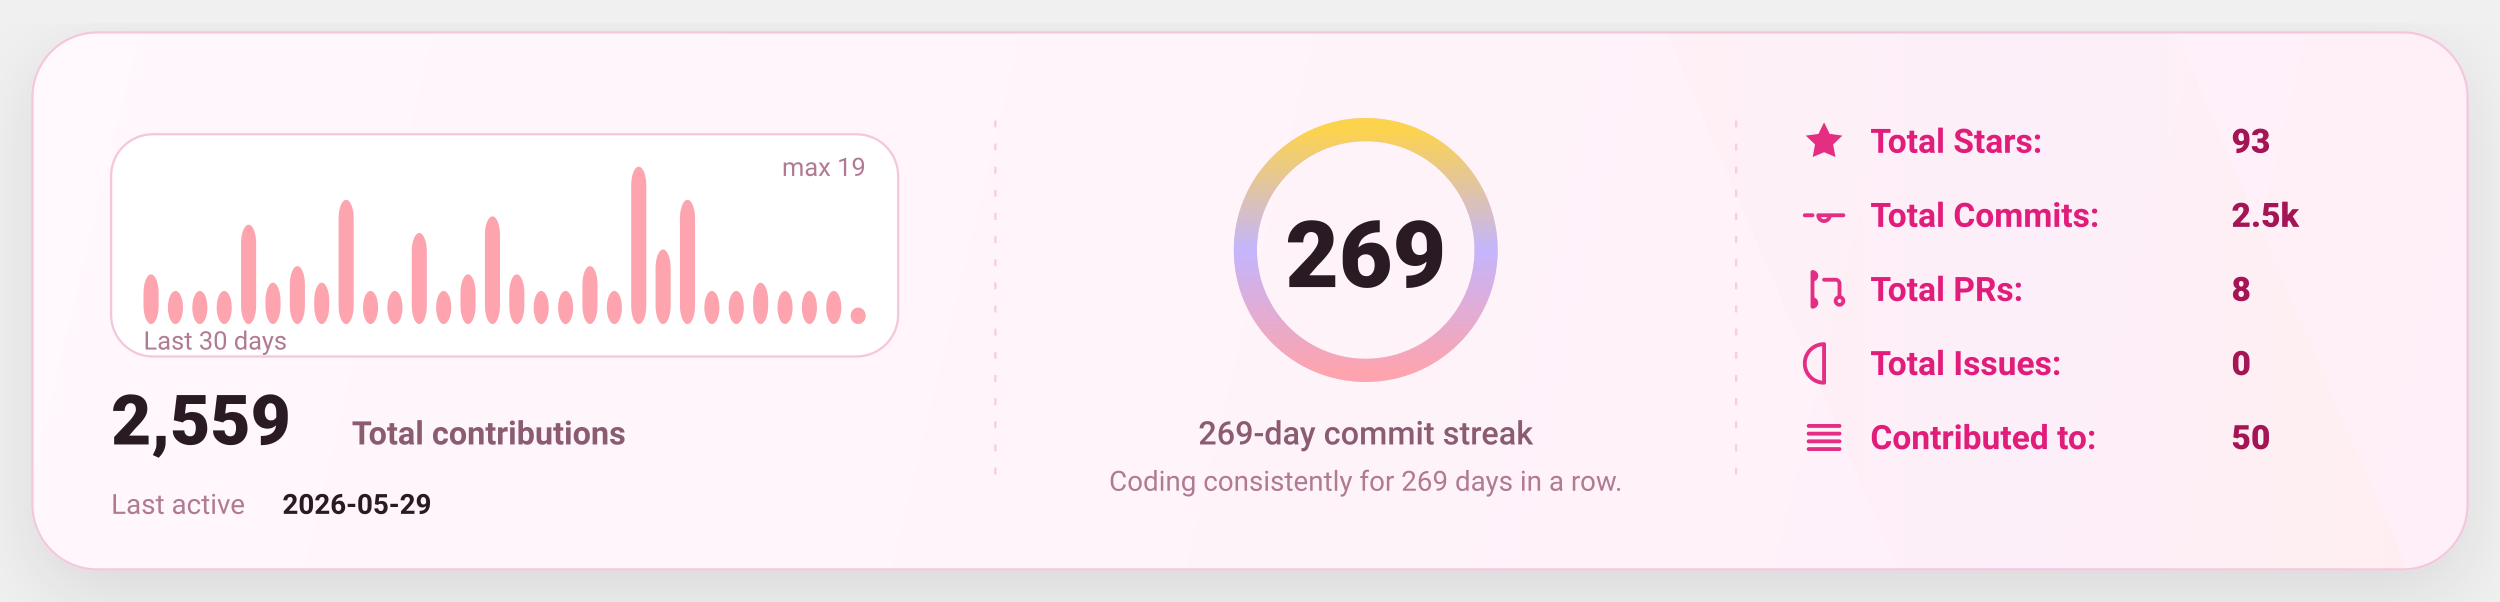
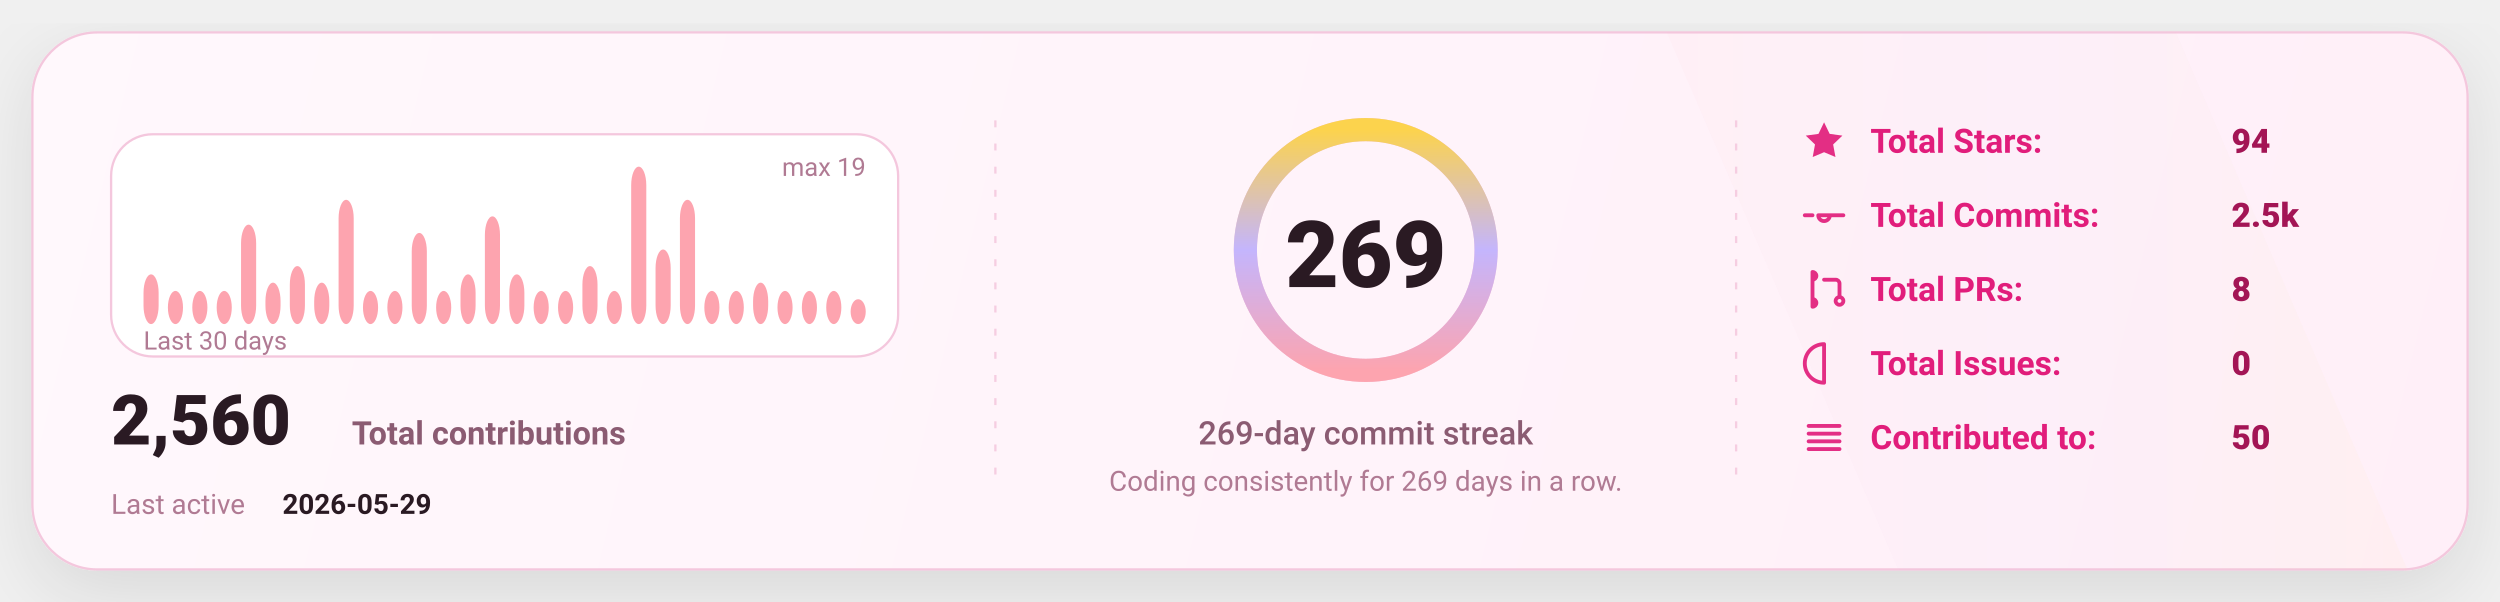
<svg xmlns="http://www.w3.org/2000/svg" width="1080" height="260" viewBox="0 0 1080 260" fill="none" role="img" aria-label="GitHub stats card">
  <defs>
    <linearGradient id="bg" x1="0" y1="0" x2="1080" y2="260" gradientUnits="userSpaceOnUse">
      <stop stop-color="#FFF8FC" />
      <stop offset="1" stop-color="#FFEFF8" />
    </linearGradient>
    <linearGradient id="accent" x1="0" y1="0" x2="1" y2="0">
      <stop offset="0" stop-color="#FDA4AF" />
      <stop offset="0.5" stop-color="#C4B5FD" />
      <stop offset="1" stop-color="#FCD34D" />
    </linearGradient>
    <linearGradient id="chartFill" x1="0" y1="0" x2="0" y2="1">
      <stop stop-color="#FDA4AF" stop-opacity="0.18" />
      <stop offset="1" stop-color="#FDA4AF" stop-opacity="0" />
    </linearGradient>
    <filter id="shadow" x="-20%" y="-20%" width="140%" height="140%">
      <feDropShadow dx="0" dy="10" stdDeviation="16" flood-color="#000000" flood-opacity="0.1" />
    </filter>
    <style>
      text { font-family: "Comic Sans MS","Trebuchet MS","Segoe UI",system-ui,-apple-system,Roboto,Helvetica,Arial,sans-serif; dominant-baseline: alphabetic; }
    </style>
  </defs>
  <rect x="14" y="14" width="1052" height="232" rx="28" fill="url(#bg)" stroke="#F4C7DD" stroke-width="1" filter="url(#shadow)" />
  <path d="M720 14     L940 14     L1040 246     L820 246 Z" fill="url(#accent)" opacity="0.04" />
  <line x1="430" y1="52" x2="430" y2="208" stroke="#F4C7DD" stroke-width="1" stroke-dasharray="3 7" opacity="0.85" />
  <line x1="430" y1="52" x2="430" y2="208" stroke="url(#accent)" stroke-width="1.4" stroke-dasharray="2 7" opacity="0.65" />
  <line x1="750" y1="52" x2="750" y2="208" stroke="#F4C7DD" stroke-width="1" stroke-dasharray="3 7" opacity="0.85" />
  <line x1="750" y1="52" x2="750" y2="208" stroke="url(#accent)" stroke-width="1.4" stroke-dasharray="2 7" opacity="0.65" />
  <g transform="translate(48,58)">
    <rect x="0" y="0" width="340" height="96" rx="18" fill="#FFFFFF" stroke="#F4C7DD" />
    <rect x="14.00" y="60.53" width="6.53" height="21.47" rx="8.00" fill="#FDA4AF" />
    <rect x="24.53" y="67.68" width="6.53" height="14.32" rx="8.00" fill="#FDA4AF" />
    <rect x="35.07" y="67.68" width="6.53" height="14.32" rx="8.00" fill="#FDA4AF" />
    <rect x="45.60" y="67.68" width="6.53" height="14.32" rx="8.00" fill="#FDA4AF" />
    <rect x="56.13" y="39.05" width="6.53" height="42.95" rx="8.00" fill="#FDA4AF" />
    <rect x="66.67" y="64.11" width="6.53" height="17.89" rx="8.00" fill="#FDA4AF" />
    <rect x="77.20" y="56.95" width="6.53" height="25.05" rx="8.00" fill="#FDA4AF" />
    <rect x="87.73" y="64.11" width="6.53" height="17.89" rx="8.00" fill="#FDA4AF" />
    <rect x="98.27" y="28.32" width="6.53" height="53.68" rx="8.00" fill="#FDA4AF" />
    <rect x="108.80" y="67.68" width="6.53" height="14.32" rx="8.00" fill="#FDA4AF" />
    <rect x="119.33" y="67.68" width="6.53" height="14.32" rx="8.00" fill="#FDA4AF" />
    <rect x="129.87" y="42.63" width="6.53" height="39.37" rx="8.00" fill="#FDA4AF" />
    <rect x="140.40" y="67.68" width="6.53" height="14.32" rx="8.00" fill="#FDA4AF" />
    <rect x="150.93" y="60.53" width="6.53" height="21.47" rx="8.00" fill="#FDA4AF" />
    <rect x="161.47" y="35.47" width="6.53" height="46.53" rx="8.00" fill="#FDA4AF" />
    <rect x="172.00" y="60.53" width="6.53" height="21.47" rx="8.00" fill="#FDA4AF" />
    <rect x="182.53" y="67.68" width="6.53" height="14.32" rx="8.00" fill="#FDA4AF" />
    <rect x="193.07" y="67.68" width="6.53" height="14.32" rx="8.00" fill="#FDA4AF" />
    <rect x="203.60" y="56.95" width="6.53" height="25.05" rx="8.00" fill="#FDA4AF" />
    <rect x="214.13" y="67.68" width="6.53" height="14.32" rx="8.00" fill="#FDA4AF" />
    <rect x="224.67" y="14.00" width="6.53" height="68.00" rx="8.00" fill="#FDA4AF" />
    <rect x="235.20" y="49.79" width="6.53" height="32.21" rx="8.00" fill="#FDA4AF" />
    <rect x="245.73" y="28.32" width="6.53" height="53.68" rx="8.00" fill="#FDA4AF" />
    <rect x="256.27" y="67.68" width="6.53" height="14.32" rx="8.00" fill="#FDA4AF" />
    <rect x="266.80" y="67.68" width="6.53" height="14.32" rx="8.00" fill="#FDA4AF" />
    <rect x="277.33" y="64.11" width="6.53" height="17.89" rx="8.00" fill="#FDA4AF" />
    <rect x="287.87" y="67.68" width="6.53" height="14.32" rx="8.00" fill="#FDA4AF" />
    <rect x="298.40" y="67.68" width="6.53" height="14.32" rx="8.00" fill="#FDA4AF" />
    <rect x="308.93" y="67.68" width="6.53" height="14.32" rx="8.00" fill="#FDA4AF" />
-     <rect x="319.47" y="74.84" width="6.53" height="7.16" rx="8.00" fill="#FDA4AF" />
+     <rect x="319.47" y="71.26" width="6.53" height="10.74" rx="8.00" fill="#FDA4AF" />
    <text x="14" y="93.00" fill="#B07A93" font-size="11">
      Last 30 days
    </text>
    <text x="326.00" y="18" text-anchor="end" fill="#B07A93" font-size="11">
      max 19
    </text>
    <g transform="translate(0,134)">
      <text x="0" y="0" fill="#2A1A23" font-size="30" font-weight="820">
-         2,559
+         2,560
      </text>
      <text x="104" y="0" fill="#8B5B72" font-size="14" font-weight="650">
        Total contributions
      </text>
      <text x="0" y="30" fill="#B07A93" font-size="12">
        Last active
      </text>
      <text x="74" y="30" fill="#2A1A23" font-size="12" font-weight="700">
        2026-05-29
      </text>
    </g>
  </g>
  <g>
    <circle cx="590" cy="108" r="52" stroke="#F4C7DD" stroke-width="10" />
    <circle cx="590" cy="108" r="52" stroke="url(#accent)" stroke-width="10" stroke-linecap="round" stroke-dasharray="326.73 326.73" transform="rotate(-90 590 108)" />
    <text x="590" y="124.00" text-anchor="middle" fill="#2A1A23" font-size="40" font-weight="900">
      269
    </text>
    <text x="590" y="192.00" text-anchor="middle" fill="#8B5B72" font-size="14" font-weight="450">
      269-day commit streak
    </text>
    <text x="590" y="212.00" text-anchor="middle" fill="#B07A93" font-size="12" font-weight="420">
      Coding consistently for 269 days in a row.
    </text>
  </g>
  <g transform="translate(778,66)">
    <g transform="translate(0,0)">
      <g transform="translate(0,-15)">
        <svg x="0" y="0" width="20" height="20" viewBox="0 0 24 24" fill="none">
          <path d="M12 2.2l2.9 6 6.6.9-4.8 4.6 1.2 6.5L12 17.7 6.1 20.2l1.2-6.5-4.8-4.6 6.6-.9L12 2.2z" fill="#E11D7B" opacity="0.92" />
        </svg>
      </g>
      <text x="30" y="0" fill="#E11D7B" font-size="14.5" font-weight="650">
            Total Stars:
          </text>
      <text x="186" y="0" fill="#A31555" font-size="14.5" font-weight="850">
-             93
+             94
          </text>
    </g>
    <g transform="translate(0,32)">
      <g transform="translate(0,-15)">
        <svg x="0" y="0" width="20" height="20" viewBox="0 0 24 24" fill="none">
          <path d="M9 12a3 3 0 1 0 6 0Zm-7 0h4m8 0h8" stroke="#E11D7B" stroke-width="2" stroke-linecap="round" stroke-linejoin="round" opacity="0.92" />
        </svg>
      </g>
      <text x="30" y="0" fill="#E11D7B" font-size="14.5" font-weight="650">
            Total Commits:
          </text>
      <text x="186" y="0" fill="#A31555" font-size="14.5" font-weight="850">
            2.5k
          </text>
    </g>
    <g transform="translate(0,64)">
      <g transform="translate(0,-15)">
        <svg x="0" y="0" width="20" height="20" viewBox="0 0 24 24" fill="none">
          <path d="M6 4v16m0-13a2 2 0 1 0 0-4Zm0 14a2 2 0 1 0 0-4Zm6-14h6a2 2 0 0 1 2 2v7m0 0a2 2 0 1 0 0 4 2 2 0 0 0 0-4Z" stroke="#E11D7B" stroke-width="2" stroke-linecap="round" stroke-linejoin="round" opacity="0.92" />
        </svg>
      </g>
      <text x="30" y="0" fill="#E11D7B" font-size="14.5" font-weight="650">
            Total PRs:
          </text>
      <text x="186" y="0" fill="#A31555" font-size="14.5" font-weight="850">
            8
          </text>
    </g>
    <g transform="translate(0,96)">
      <g transform="translate(0,-15)">
        <svg x="0" y="0" width="20" height="20" viewBox="0 0 24 24" fill="none">
          <path d="M12 2a10 10 0 1 0 0 20Zm0 6v6m0 4h.01" stroke="#E11D7B" stroke-width="2" stroke-linecap="round" stroke-linejoin="round" opacity="0.92" />
        </svg>
      </g>
      <text x="30" y="0" fill="#E11D7B" font-size="14.5" font-weight="650">
            Total Issues:
          </text>
      <text x="186" y="0" fill="#A31555" font-size="14.5" font-weight="850">
            0
          </text>
    </g>
    <g transform="translate(0,128)">
      <g transform="translate(0,-15)">
        <svg x="0" y="0" width="20" height="20" viewBox="0 0 24 24" fill="none">
          <path d="M4 6h16M4 10h16M4 14h16M4 18h16" stroke="#E11D7B" stroke-width="2" stroke-linecap="round" stroke-linejoin="round" opacity="0.92" />
        </svg>
      </g>
      <text x="30" y="0" fill="#E11D7B" font-size="14.5" font-weight="650">
            Contributed to:
          </text>
      <text x="186" y="0" fill="#A31555" font-size="14.5" font-weight="850">
            50
          </text>
    </g>
  </g>
</svg>
